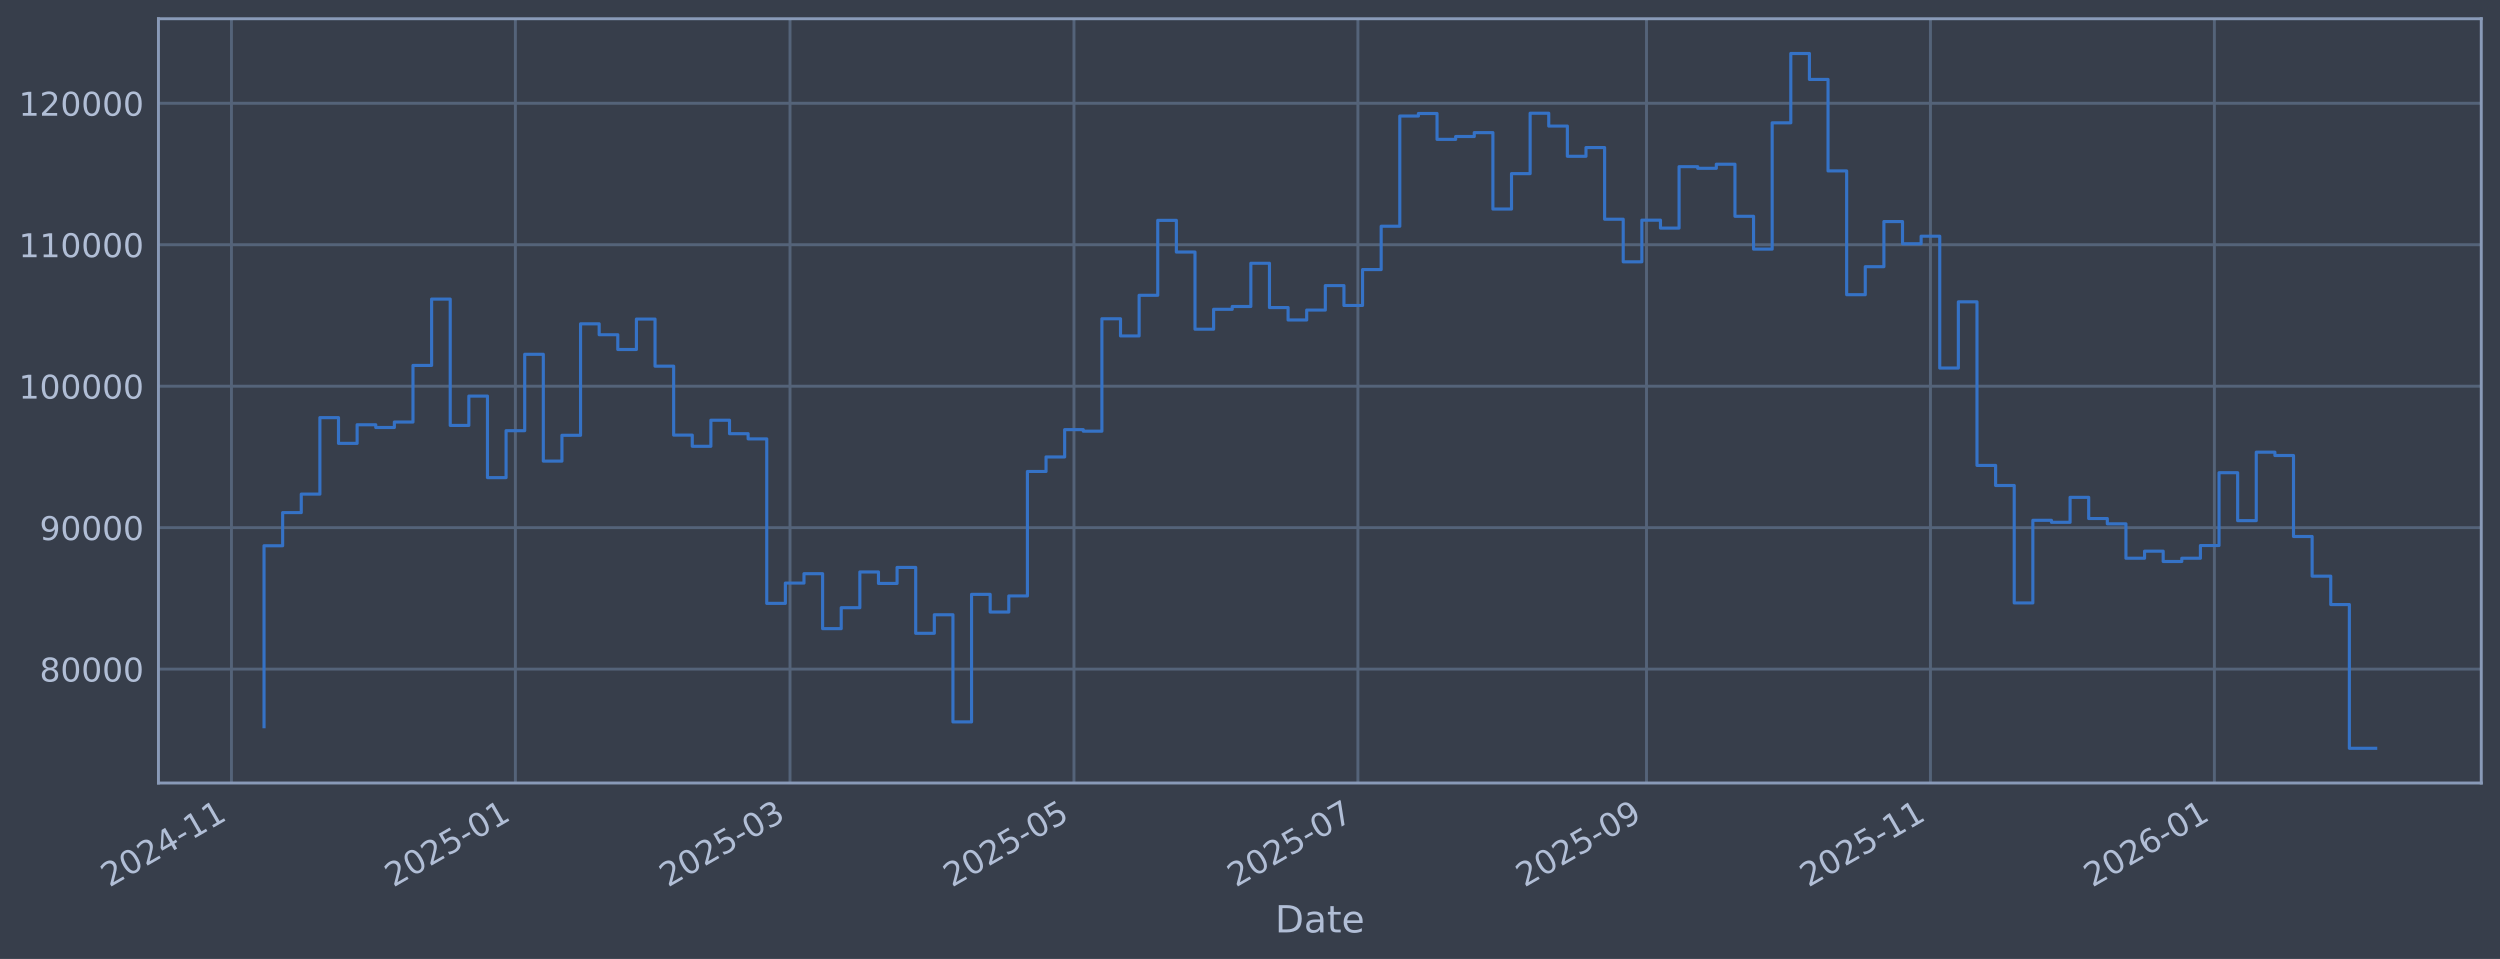
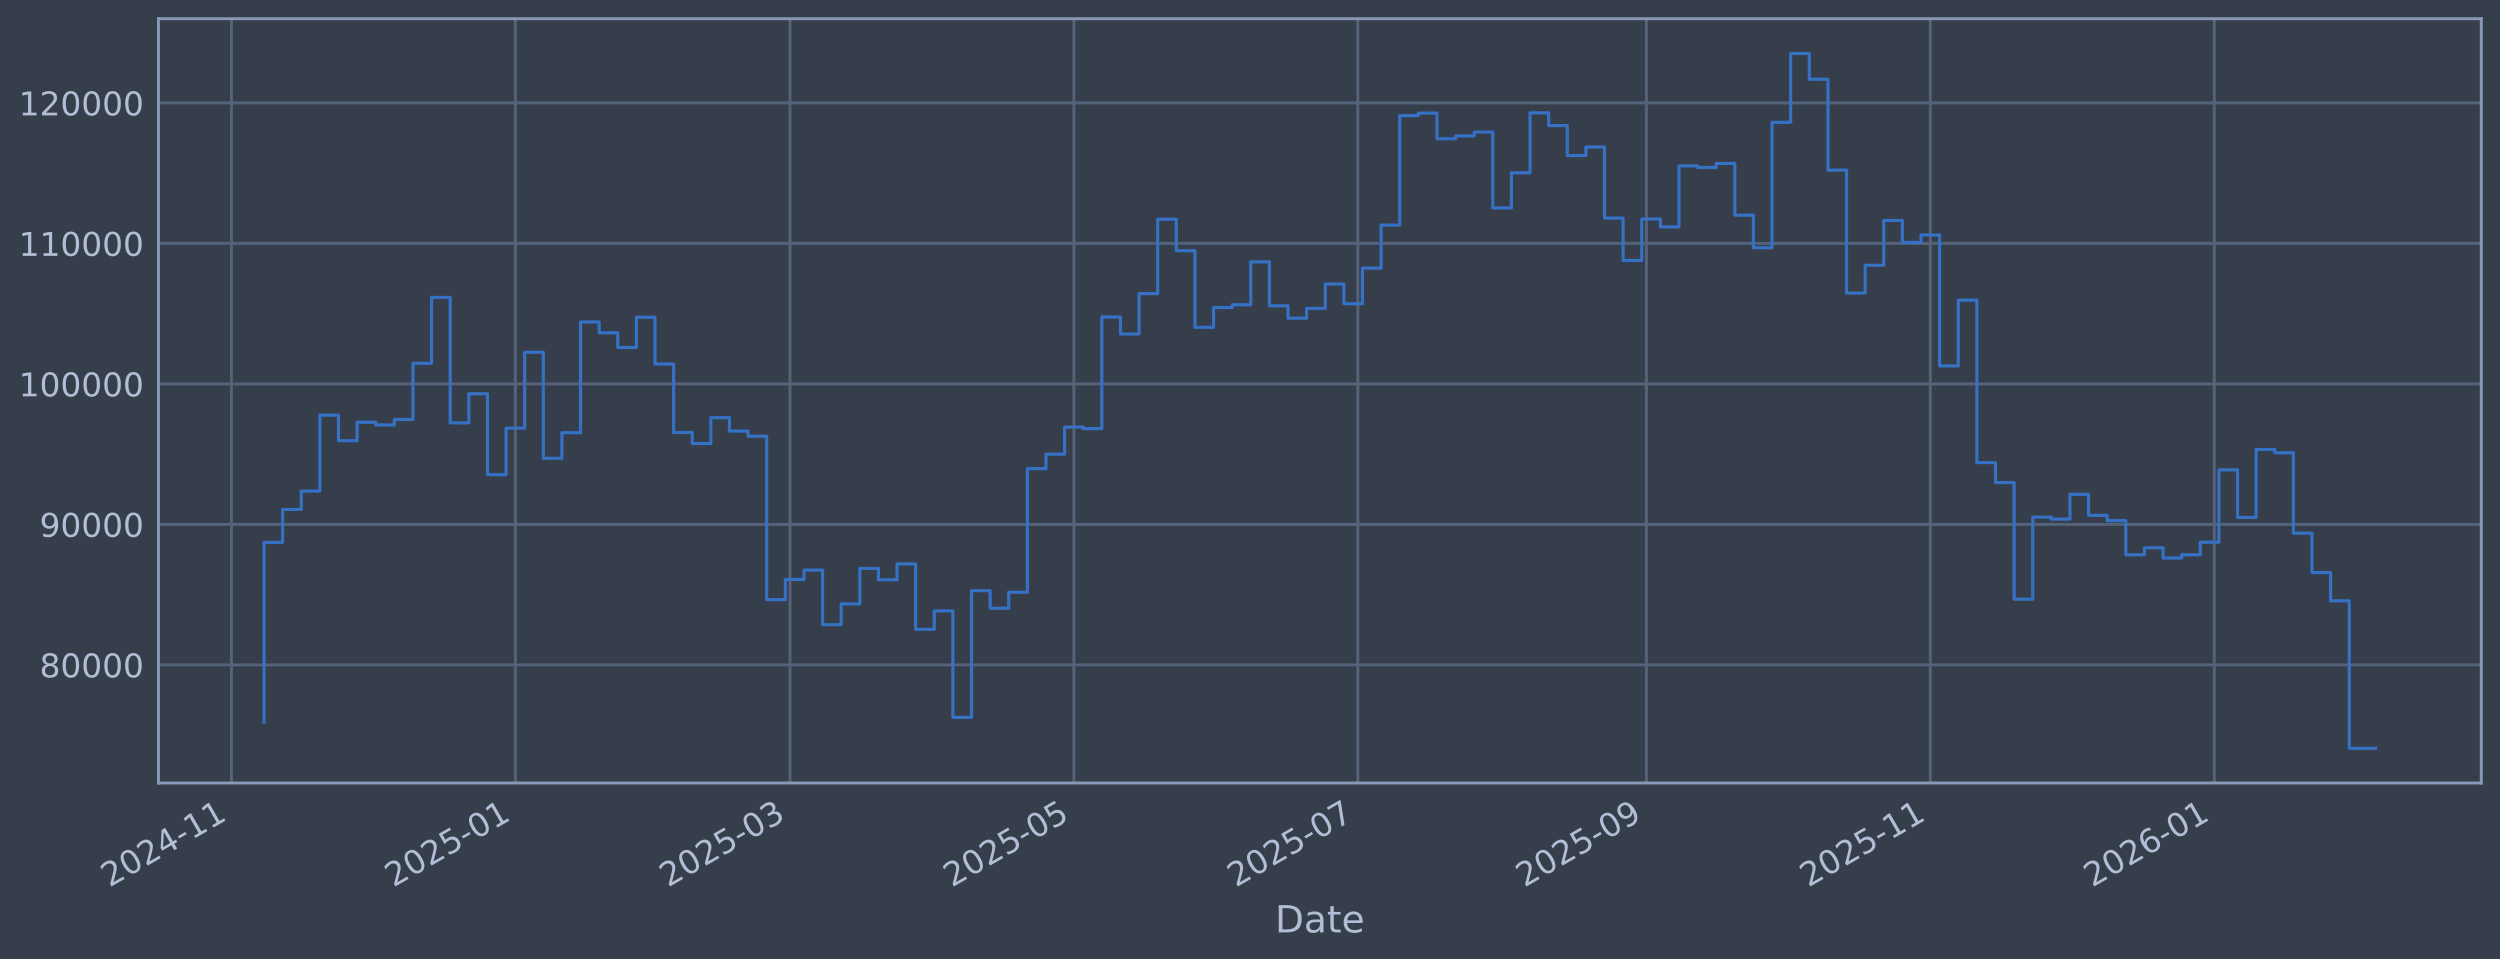
<svg xmlns="http://www.w3.org/2000/svg" xmlns:xlink="http://www.w3.org/1999/xlink" width="960.9pt" height="368.58pt" viewBox="0 0 960.9 368.58" version="1.1">
  <defs>
    <style type="text/css">*{stroke-linejoin: round; stroke-linecap: butt}</style>
  </defs>
  <g id="figure_1">
    <g id="patch_1">
      <path d="M 0 368.58  L 960.9 368.58  L 960.9 0  L 0 0  z " style="fill: #373e4b" />
    </g>
    <g id="axes_1">
      <g id="patch_2">
        <path d="M 60.901 300.96  L 953.701 300.96  L 953.701 7.2  L 60.901 7.2  z " style="fill: #373e4b" />
      </g>
      <g id="matplotlib.axis_1">
        <g id="xtick_1">
          <g id="line2d_1">
-             <path d="M 88.959 300.96  L 88.959 7.2  " clip-path="url(#p5fd38393a4)" style="fill: none; stroke: #546379; stroke-width: 1.12; stroke-linecap: square" />
+             <path d="M 88.959 300.96  L 88.959 7.2  " clip-path="url(#pb8a610a242)" style="fill: none; stroke: #546379; stroke-width: 1.12; stroke-linecap: square" />
          </g>
          <g id="line2d_2" />
          <g id="text_1">
-             <g style="fill: #b1bed6" transform="translate(42.05529 341.1745) rotate(-30) scale(0.126 -0.126)">
+             <g style="fill: #b1bed6" transform="translate(42.05617 341.1745) rotate(-30) scale(0.126 -0.126)">
              <defs>
                <path id="DejaVuSans-32" d="M 1228 531  L 3431 531  L 3431 0  L 469 0  L 469 531  Q 828 903 1448 1529  Q 2069 2156 2228 2338  Q 2531 2678 2651 2914  Q 2772 3150 2772 3378  Q 2772 3750 2511 3984  Q 2250 4219 1831 4219  Q 1534 4219 1204 4116  Q 875 4013 500 3803  L 500 4441  Q 881 4594 1212 4672  Q 1544 4750 1819 4750  Q 2544 4750 2975 4387  Q 3406 4025 3406 3419  Q 3406 3131 3298 2873  Q 3191 2616 2906 2266  Q 2828 2175 2409 1742  Q 1991 1309 1228 531  z " transform="scale(0.015625)" />
                <path id="DejaVuSans-30" d="M 2034 4250  Q 1547 4250 1301 3770  Q 1056 3291 1056 2328  Q 1056 1369 1301 889  Q 1547 409 2034 409  Q 2525 409 2770 889  Q 3016 1369 3016 2328  Q 3016 3291 2770 3770  Q 2525 4250 2034 4250  z M 2034 4750  Q 2819 4750 3233 4129  Q 3647 3509 3647 2328  Q 3647 1150 3233 529  Q 2819 -91 2034 -91  Q 1250 -91 836 529  Q 422 1150 422 2328  Q 422 3509 836 4129  Q 1250 4750 2034 4750  z " transform="scale(0.015625)" />
                <path id="DejaVuSans-34" d="M 2419 4116  L 825 1625  L 2419 1625  L 2419 4116  z M 2253 4666  L 3047 4666  L 3047 1625  L 3713 1625  L 3713 1100  L 3047 1100  L 3047 0  L 2419 0  L 2419 1100  L 313 1100  L 313 1709  L 2253 4666  z " transform="scale(0.015625)" />
                <path id="DejaVuSans-2d" d="M 313 2009  L 1997 2009  L 1997 1497  L 313 1497  L 313 2009  z " transform="scale(0.015625)" />
                <path id="DejaVuSans-31" d="M 794 531  L 1825 531  L 1825 4091  L 703 3866  L 703 4441  L 1819 4666  L 2450 4666  L 2450 531  L 3481 531  L 3481 0  L 794 0  L 794 531  z " transform="scale(0.015625)" />
              </defs>
              <use xlink:href="#DejaVuSans-32" />
              <use xlink:href="#DejaVuSans-30" transform="translate(63.62305 0)" />
              <use xlink:href="#DejaVuSans-32" transform="translate(127.2461 0)" />
              <use xlink:href="#DejaVuSans-34" transform="translate(190.8691 0)" />
              <use xlink:href="#DejaVuSans-2d" transform="translate(254.4922 0)" />
              <use xlink:href="#DejaVuSans-31" transform="translate(290.5762 0)" />
              <use xlink:href="#DejaVuSans-31" transform="translate(354.1992 0)" />
            </g>
          </g>
        </g>
        <g id="xtick_2">
          <g id="line2d_3">
-             <path d="M 198.094 300.96  L 198.094 7.2  " clip-path="url(#p5fd38393a4)" style="fill: none; stroke: #546379; stroke-width: 1.12; stroke-linecap: square" />
+             <path d="M 198.087 300.96  L 198.087 7.2  " clip-path="url(#pb8a610a242)" style="fill: none; stroke: #546379; stroke-width: 1.12; stroke-linecap: square" />
          </g>
          <g id="line2d_4" />
          <g id="text_2">
-             <g style="fill: #b1bed6" transform="translate(151.1908 341.1745) rotate(-30) scale(0.126 -0.126)">
+             <g style="fill: #b1bed6" transform="translate(151.1841 341.1745) rotate(-30) scale(0.126 -0.126)">
              <defs>
                <path id="DejaVuSans-35" d="M 691 4666  L 3169 4666  L 3169 4134  L 1269 4134  L 1269 2991  Q 1406 3038 1543 3061  Q 1681 3084 1819 3084  Q 2600 3084 3056 2656  Q 3513 2228 3513 1497  Q 3513 744 3044 326  Q 2575 -91 1722 -91  Q 1428 -91 1123 -41  Q 819 9 494 109  L 494 744  Q 775 591 1075 516  Q 1375 441 1709 441  Q 2250 441 2565 725  Q 2881 1009 2881 1497  Q 2881 1984 2565 2268  Q 2250 2553 1709 2553  Q 1456 2553 1204 2497  Q 953 2441 691 2322  L 691 4666  z " transform="scale(0.015625)" />
              </defs>
              <use xlink:href="#DejaVuSans-32" />
              <use xlink:href="#DejaVuSans-30" transform="translate(63.62305 0)" />
              <use xlink:href="#DejaVuSans-32" transform="translate(127.2461 0)" />
              <use xlink:href="#DejaVuSans-35" transform="translate(190.8691 0)" />
              <use xlink:href="#DejaVuSans-2d" transform="translate(254.4922 0)" />
              <use xlink:href="#DejaVuSans-30" transform="translate(290.5762 0)" />
              <use xlink:href="#DejaVuSans-31" transform="translate(354.1992 0)" />
            </g>
          </g>
        </g>
        <g id="xtick_3">
          <g id="line2d_5">
-             <path d="M 303.651 300.96  L 303.651 7.2  " clip-path="url(#p5fd38393a4)" style="fill: none; stroke: #546379; stroke-width: 1.12; stroke-linecap: square" />
+             <path d="M 303.637 300.96  L 303.637 7.2  " clip-path="url(#pb8a610a242)" style="fill: none; stroke: #546379; stroke-width: 1.12; stroke-linecap: square" />
          </g>
          <g id="line2d_6" />
          <g id="text_3">
-             <g style="fill: #b1bed6" transform="translate(256.7482 341.1745) rotate(-30) scale(0.126 -0.126)">
+             <g style="fill: #b1bed6" transform="translate(256.734 341.1745) rotate(-30) scale(0.126 -0.126)">
              <defs>
                <path id="DejaVuSans-33" d="M 2597 2516  Q 3050 2419 3304 2112  Q 3559 1806 3559 1356  Q 3559 666 3084 287  Q 2609 -91 1734 -91  Q 1441 -91 1130 -33  Q 819 25 488 141  L 488 750  Q 750 597 1062 519  Q 1375 441 1716 441  Q 2309 441 2620 675  Q 2931 909 2931 1356  Q 2931 1769 2642 2001  Q 2353 2234 1838 2234  L 1294 2234  L 1294 2753  L 1863 2753  Q 2328 2753 2575 2939  Q 2822 3125 2822 3475  Q 2822 3834 2567 4026  Q 2313 4219 1838 4219  Q 1578 4219 1281 4162  Q 984 4106 628 3988  L 628 4550  Q 988 4650 1302 4700  Q 1616 4750 1894 4750  Q 2613 4750 3031 4423  Q 3450 4097 3450 3541  Q 3450 3153 3228 2886  Q 3006 2619 2597 2516  z " transform="scale(0.015625)" />
              </defs>
              <use xlink:href="#DejaVuSans-32" />
              <use xlink:href="#DejaVuSans-30" transform="translate(63.62305 0)" />
              <use xlink:href="#DejaVuSans-32" transform="translate(127.2461 0)" />
              <use xlink:href="#DejaVuSans-35" transform="translate(190.8691 0)" />
              <use xlink:href="#DejaVuSans-2d" transform="translate(254.4922 0)" />
              <use xlink:href="#DejaVuSans-30" transform="translate(290.5762 0)" />
              <use xlink:href="#DejaVuSans-33" transform="translate(354.1992 0)" />
            </g>
          </g>
        </g>
        <g id="xtick_4">
          <g id="line2d_7">
-             <path d="M 412.787 300.96  L 412.787 7.2  " clip-path="url(#p5fd38393a4)" style="fill: none; stroke: #546379; stroke-width: 1.12; stroke-linecap: square" />
+             <path d="M 412.765 300.96  L 412.765 7.2  " clip-path="url(#pb8a610a242)" style="fill: none; stroke: #546379; stroke-width: 1.12; stroke-linecap: square" />
          </g>
          <g id="line2d_8" />
          <g id="text_4">
-             <g style="fill: #b1bed6" transform="translate(365.8837 341.1745) rotate(-30) scale(0.126 -0.126)">
+             <g style="fill: #b1bed6" transform="translate(365.8619 341.1745) rotate(-30) scale(0.126 -0.126)">
              <use xlink:href="#DejaVuSans-32" />
              <use xlink:href="#DejaVuSans-30" transform="translate(63.62305 0)" />
              <use xlink:href="#DejaVuSans-32" transform="translate(127.2461 0)" />
              <use xlink:href="#DejaVuSans-35" transform="translate(190.8691 0)" />
              <use xlink:href="#DejaVuSans-2d" transform="translate(254.4922 0)" />
              <use xlink:href="#DejaVuSans-30" transform="translate(290.5762 0)" />
              <use xlink:href="#DejaVuSans-35" transform="translate(354.1992 0)" />
            </g>
          </g>
        </g>
        <g id="xtick_5">
          <g id="line2d_9">
-             <path d="M 521.923 300.96  L 521.923 7.2  " clip-path="url(#p5fd38393a4)" style="fill: none; stroke: #546379; stroke-width: 1.12; stroke-linecap: square" />
+             <path d="M 521.893 300.96  L 521.893 7.2  " clip-path="url(#pb8a610a242)" style="fill: none; stroke: #546379; stroke-width: 1.12; stroke-linecap: square" />
          </g>
          <g id="line2d_10" />
          <g id="text_5">
-             <g style="fill: #b1bed6" transform="translate(475.0193 341.1745) rotate(-30) scale(0.126 -0.126)">
+             <g style="fill: #b1bed6" transform="translate(474.9898 341.1745) rotate(-30) scale(0.126 -0.126)">
              <defs>
                <path id="DejaVuSans-37" d="M 525 4666  L 3525 4666  L 3525 4397  L 1831 0  L 1172 0  L 2766 4134  L 525 4134  L 525 4666  z " transform="scale(0.015625)" />
              </defs>
              <use xlink:href="#DejaVuSans-32" />
              <use xlink:href="#DejaVuSans-30" transform="translate(63.62305 0)" />
              <use xlink:href="#DejaVuSans-32" transform="translate(127.2461 0)" />
              <use xlink:href="#DejaVuSans-35" transform="translate(190.8691 0)" />
              <use xlink:href="#DejaVuSans-2d" transform="translate(254.4922 0)" />
              <use xlink:href="#DejaVuSans-30" transform="translate(290.5762 0)" />
              <use xlink:href="#DejaVuSans-37" transform="translate(354.1992 0)" />
            </g>
          </g>
        </g>
        <g id="xtick_6">
          <g id="line2d_11">
-             <path d="M 632.847 300.96  L 632.847 7.2  " clip-path="url(#p5fd38393a4)" style="fill: none; stroke: #546379; stroke-width: 1.12; stroke-linecap: square" />
+             <path d="M 632.81 300.96  L 632.81 7.2  " clip-path="url(#pb8a610a242)" style="fill: none; stroke: #546379; stroke-width: 1.12; stroke-linecap: square" />
          </g>
          <g id="line2d_12" />
          <g id="text_6">
-             <g style="fill: #b1bed6" transform="translate(585.9439 341.1745) rotate(-30) scale(0.126 -0.126)">
+             <g style="fill: #b1bed6" transform="translate(585.9067 341.1745) rotate(-30) scale(0.126 -0.126)">
              <defs>
                <path id="DejaVuSans-39" d="M 703 97  L 703 672  Q 941 559 1184 500  Q 1428 441 1663 441  Q 2288 441 2617 861  Q 2947 1281 2994 2138  Q 2813 1869 2534 1725  Q 2256 1581 1919 1581  Q 1219 1581 811 2004  Q 403 2428 403 3163  Q 403 3881 828 4315  Q 1253 4750 1959 4750  Q 2769 4750 3195 4129  Q 3622 3509 3622 2328  Q 3622 1225 3098 567  Q 2575 -91 1691 -91  Q 1453 -91 1209 -44  Q 966 3 703 97  z M 1959 2075  Q 2384 2075 2632 2365  Q 2881 2656 2881 3163  Q 2881 3666 2632 3958  Q 2384 4250 1959 4250  Q 1534 4250 1286 3958  Q 1038 3666 1038 3163  Q 1038 2656 1286 2365  Q 1534 2075 1959 2075  z " transform="scale(0.015625)" />
              </defs>
              <use xlink:href="#DejaVuSans-32" />
              <use xlink:href="#DejaVuSans-30" transform="translate(63.62305 0)" />
              <use xlink:href="#DejaVuSans-32" transform="translate(127.2461 0)" />
              <use xlink:href="#DejaVuSans-35" transform="translate(190.8691 0)" />
              <use xlink:href="#DejaVuSans-2d" transform="translate(254.4922 0)" />
              <use xlink:href="#DejaVuSans-30" transform="translate(290.5762 0)" />
              <use xlink:href="#DejaVuSans-39" transform="translate(354.1992 0)" />
            </g>
          </g>
        </g>
        <g id="xtick_7">
          <g id="line2d_13">
-             <path d="M 741.983 300.96  L 741.983 7.2  " clip-path="url(#p5fd38393a4)" style="fill: none; stroke: #546379; stroke-width: 1.12; stroke-linecap: square" />
+             <path d="M 741.938 300.96  L 741.938 7.2  " clip-path="url(#pb8a610a242)" style="fill: none; stroke: #546379; stroke-width: 1.12; stroke-linecap: square" />
          </g>
          <g id="line2d_14" />
          <g id="text_7">
-             <g style="fill: #b1bed6" transform="translate(695.0795 341.1745) rotate(-30) scale(0.126 -0.126)">
+             <g style="fill: #b1bed6" transform="translate(695.0346 341.1745) rotate(-30) scale(0.126 -0.126)">
              <use xlink:href="#DejaVuSans-32" />
              <use xlink:href="#DejaVuSans-30" transform="translate(63.62305 0)" />
              <use xlink:href="#DejaVuSans-32" transform="translate(127.2461 0)" />
              <use xlink:href="#DejaVuSans-35" transform="translate(190.8691 0)" />
              <use xlink:href="#DejaVuSans-2d" transform="translate(254.4922 0)" />
              <use xlink:href="#DejaVuSans-31" transform="translate(290.5762 0)" />
              <use xlink:href="#DejaVuSans-31" transform="translate(354.1992 0)" />
            </g>
          </g>
        </g>
        <g id="xtick_8">
          <g id="line2d_15">
-             <path d="M 851.118 300.96  L 851.118 7.2  " clip-path="url(#p5fd38393a4)" style="fill: none; stroke: #546379; stroke-width: 1.12; stroke-linecap: square" />
+             <path d="M 851.066 300.96  L 851.066 7.2  " clip-path="url(#pb8a610a242)" style="fill: none; stroke: #546379; stroke-width: 1.12; stroke-linecap: square" />
          </g>
          <g id="line2d_16" />
          <g id="text_8">
-             <g style="fill: #b1bed6" transform="translate(804.215 341.1745) rotate(-30) scale(0.126 -0.126)">
+             <g style="fill: #b1bed6" transform="translate(804.1625 341.1745) rotate(-30) scale(0.126 -0.126)">
              <defs>
                <path id="DejaVuSans-36" d="M 2113 2584  Q 1688 2584 1439 2293  Q 1191 2003 1191 1497  Q 1191 994 1439 701  Q 1688 409 2113 409  Q 2538 409 2786 701  Q 3034 994 3034 1497  Q 3034 2003 2786 2293  Q 2538 2584 2113 2584  z M 3366 4563  L 3366 3988  Q 3128 4100 2886 4159  Q 2644 4219 2406 4219  Q 1781 4219 1451 3797  Q 1122 3375 1075 2522  Q 1259 2794 1537 2939  Q 1816 3084 2150 3084  Q 2853 3084 3261 2657  Q 3669 2231 3669 1497  Q 3669 778 3244 343  Q 2819 -91 2113 -91  Q 1303 -91 875 529  Q 447 1150 447 2328  Q 447 3434 972 4092  Q 1497 4750 2381 4750  Q 2619 4750 2861 4703  Q 3103 4656 3366 4563  z " transform="scale(0.015625)" />
              </defs>
              <use xlink:href="#DejaVuSans-32" />
              <use xlink:href="#DejaVuSans-30" transform="translate(63.62305 0)" />
              <use xlink:href="#DejaVuSans-32" transform="translate(127.2461 0)" />
              <use xlink:href="#DejaVuSans-36" transform="translate(190.8691 0)" />
              <use xlink:href="#DejaVuSans-2d" transform="translate(254.4922 0)" />
              <use xlink:href="#DejaVuSans-30" transform="translate(290.5762 0)" />
              <use xlink:href="#DejaVuSans-31" transform="translate(354.1992 0)" />
            </g>
          </g>
        </g>
        <g id="text_9">
          <g style="fill: #b1bed6" transform="translate(490.0914 358.3856) scale(0.144 -0.144)">
            <defs>
              <path id="DejaVuSans-44" d="M 1259 4147  L 1259 519  L 2022 519  Q 2988 519 3436 956  Q 3884 1394 3884 2338  Q 3884 3275 3436 3711  Q 2988 4147 2022 4147  L 1259 4147  z M 628 4666  L 1925 4666  Q 3281 4666 3915 4102  Q 4550 3538 4550 2338  Q 4550 1131 3912 565  Q 3275 0 1925 0  L 628 0  L 628 4666  z " transform="scale(0.015625)" />
              <path id="DejaVuSans-61" d="M 2194 1759  Q 1497 1759 1228 1600  Q 959 1441 959 1056  Q 959 750 1161 570  Q 1363 391 1709 391  Q 2188 391 2477 730  Q 2766 1069 2766 1631  L 2766 1759  L 2194 1759  z M 3341 1997  L 3341 0  L 2766 0  L 2766 531  Q 2569 213 2275 61  Q 1981 -91 1556 -91  Q 1019 -91 701 211  Q 384 513 384 1019  Q 384 1609 779 1909  Q 1175 2209 1959 2209  L 2766 2209  L 2766 2266  Q 2766 2663 2505 2880  Q 2244 3097 1772 3097  Q 1472 3097 1187 3025  Q 903 2953 641 2809  L 641 3341  Q 956 3463 1253 3523  Q 1550 3584 1831 3584  Q 2591 3584 2966 3190  Q 3341 2797 3341 1997  z " transform="scale(0.015625)" />
              <path id="DejaVuSans-74" d="M 1172 4494  L 1172 3500  L 2356 3500  L 2356 3053  L 1172 3053  L 1172 1153  Q 1172 725 1289 603  Q 1406 481 1766 481  L 2356 481  L 2356 0  L 1766 0  Q 1100 0 847 248  Q 594 497 594 1153  L 594 3053  L 172 3053  L 172 3500  L 594 3500  L 594 4494  L 1172 4494  z " transform="scale(0.015625)" />
              <path id="DejaVuSans-65" d="M 3597 1894  L 3597 1613  L 953 1613  Q 991 1019 1311 708  Q 1631 397 2203 397  Q 2534 397 2845 478  Q 3156 559 3463 722  L 3463 178  Q 3153 47 2828 -22  Q 2503 -91 2169 -91  Q 1331 -91 842 396  Q 353 884 353 1716  Q 353 2575 817 3079  Q 1281 3584 2069 3584  Q 2775 3584 3186 3129  Q 3597 2675 3597 1894  z M 3022 2063  Q 3016 2534 2758 2815  Q 2500 3097 2075 3097  Q 1594 3097 1305 2825  Q 1016 2553 972 2059  L 3022 2063  z " transform="scale(0.015625)" />
            </defs>
            <use xlink:href="#DejaVuSans-44" />
            <use xlink:href="#DejaVuSans-61" transform="translate(77.00195 0)" />
            <use xlink:href="#DejaVuSans-74" transform="translate(138.2812 0)" />
            <use xlink:href="#DejaVuSans-65" transform="translate(177.4902 0)" />
          </g>
        </g>
      </g>
      <g id="matplotlib.axis_2">
        <g id="ytick_1">
          <g id="line2d_17">
-             <path d="M 60.901 257.175  L 953.701 257.175  " clip-path="url(#p5fd38393a4)" style="fill: none; stroke: #546379; stroke-width: 1.12; stroke-linecap: square" />
+             <path d="M 60.901 255.561  L 953.701 255.561  " clip-path="url(#pb8a610a242)" style="fill: none; stroke: #546379; stroke-width: 1.12; stroke-linecap: square" />
          </g>
          <g id="line2d_18" />
          <g id="text_10">
-             <g style="fill: #b1bed6" transform="translate(15.21675 261.9622) scale(0.126 -0.126)">
+             <g style="fill: #b1bed6" transform="translate(15.21675 260.3479) scale(0.126 -0.126)">
              <defs>
                <path id="DejaVuSans-38" d="M 2034 2216  Q 1584 2216 1326 1975  Q 1069 1734 1069 1313  Q 1069 891 1326 650  Q 1584 409 2034 409  Q 2484 409 2743 651  Q 3003 894 3003 1313  Q 3003 1734 2745 1975  Q 2488 2216 2034 2216  z M 1403 2484  Q 997 2584 770 2862  Q 544 3141 544 3541  Q 544 4100 942 4425  Q 1341 4750 2034 4750  Q 2731 4750 3128 4425  Q 3525 4100 3525 3541  Q 3525 3141 3298 2862  Q 3072 2584 2669 2484  Q 3125 2378 3379 2068  Q 3634 1759 3634 1313  Q 3634 634 3220 271  Q 2806 -91 2034 -91  Q 1263 -91 848 271  Q 434 634 434 1313  Q 434 1759 690 2068  Q 947 2378 1403 2484  z M 1172 3481  Q 1172 3119 1398 2916  Q 1625 2713 2034 2713  Q 2441 2713 2670 2916  Q 2900 3119 2900 3481  Q 2900 3844 2670 4047  Q 2441 4250 2034 4250  Q 1625 4250 1398 4047  Q 1172 3844 1172 3481  z " transform="scale(0.015625)" />
              </defs>
              <use xlink:href="#DejaVuSans-38" />
              <use xlink:href="#DejaVuSans-30" transform="translate(63.62305 0)" />
              <use xlink:href="#DejaVuSans-30" transform="translate(127.2461 0)" />
              <use xlink:href="#DejaVuSans-30" transform="translate(190.8691 0)" />
              <use xlink:href="#DejaVuSans-30" transform="translate(254.4922 0)" />
            </g>
          </g>
        </g>
        <g id="ytick_2">
          <g id="line2d_19">
-             <path d="M 60.901 202.804  L 953.701 202.804  " clip-path="url(#p5fd38393a4)" style="fill: none; stroke: #546379; stroke-width: 1.12; stroke-linecap: square" />
+             <path d="M 60.901 201.56  L 953.701 201.56  " clip-path="url(#pb8a610a242)" style="fill: none; stroke: #546379; stroke-width: 1.12; stroke-linecap: square" />
          </g>
          <g id="line2d_20" />
          <g id="text_11">
-             <g style="fill: #b1bed6" transform="translate(15.21675 207.5906) scale(0.126 -0.126)">
+             <g style="fill: #b1bed6" transform="translate(15.21675 206.3472) scale(0.126 -0.126)">
              <use xlink:href="#DejaVuSans-39" />
              <use xlink:href="#DejaVuSans-30" transform="translate(63.62305 0)" />
              <use xlink:href="#DejaVuSans-30" transform="translate(127.2461 0)" />
              <use xlink:href="#DejaVuSans-30" transform="translate(190.8691 0)" />
              <use xlink:href="#DejaVuSans-30" transform="translate(254.4922 0)" />
            </g>
          </g>
        </g>
        <g id="ytick_3">
          <g id="line2d_21">
-             <path d="M 60.901 148.432  L 953.701 148.432  " clip-path="url(#p5fd38393a4)" style="fill: none; stroke: #546379; stroke-width: 1.12; stroke-linecap: square" />
+             <path d="M 60.901 147.559  L 953.701 147.559  " clip-path="url(#pb8a610a242)" style="fill: none; stroke: #546379; stroke-width: 1.12; stroke-linecap: square" />
          </g>
          <g id="line2d_22" />
          <g id="text_12">
-             <g style="fill: #b1bed6" transform="translate(7.2 153.2189) scale(0.126 -0.126)">
+             <g style="fill: #b1bed6" transform="translate(7.2 152.3465) scale(0.126 -0.126)">
              <use xlink:href="#DejaVuSans-31" />
              <use xlink:href="#DejaVuSans-30" transform="translate(63.62305 0)" />
              <use xlink:href="#DejaVuSans-30" transform="translate(127.2461 0)" />
              <use xlink:href="#DejaVuSans-30" transform="translate(190.8691 0)" />
              <use xlink:href="#DejaVuSans-30" transform="translate(254.4922 0)" />
              <use xlink:href="#DejaVuSans-30" transform="translate(318.1152 0)" />
            </g>
          </g>
        </g>
        <g id="ytick_4">
          <g id="line2d_23">
-             <path d="M 60.901 94.06  L 953.701 94.06  " clip-path="url(#p5fd38393a4)" style="fill: none; stroke: #546379; stroke-width: 1.12; stroke-linecap: square" />
+             <path d="M 60.901 93.559  L 953.701 93.559  " clip-path="url(#pb8a610a242)" style="fill: none; stroke: #546379; stroke-width: 1.12; stroke-linecap: square" />
          </g>
          <g id="line2d_24" />
          <g id="text_13">
-             <g style="fill: #b1bed6" transform="translate(7.2 98.8473) scale(0.126 -0.126)">
+             <g style="fill: #b1bed6" transform="translate(7.2 98.34581) scale(0.126 -0.126)">
              <use xlink:href="#DejaVuSans-31" />
              <use xlink:href="#DejaVuSans-31" transform="translate(63.62305 0)" />
              <use xlink:href="#DejaVuSans-30" transform="translate(127.2461 0)" />
              <use xlink:href="#DejaVuSans-30" transform="translate(190.8691 0)" />
              <use xlink:href="#DejaVuSans-30" transform="translate(254.4922 0)" />
              <use xlink:href="#DejaVuSans-30" transform="translate(318.1152 0)" />
            </g>
          </g>
        </g>
        <g id="ytick_5">
          <g id="line2d_25">
-             <path d="M 60.901 39.689  L 953.701 39.689  " clip-path="url(#p5fd38393a4)" style="fill: none; stroke: #546379; stroke-width: 1.12; stroke-linecap: square" />
+             <path d="M 60.901 39.558  L 953.701 39.558  " clip-path="url(#pb8a610a242)" style="fill: none; stroke: #546379; stroke-width: 1.12; stroke-linecap: square" />
          </g>
          <g id="line2d_26" />
          <g id="text_14">
-             <g style="fill: #b1bed6" transform="translate(7.2 44.47567) scale(0.126 -0.126)">
+             <g style="fill: #b1bed6" transform="translate(7.2 44.34512) scale(0.126 -0.126)">
              <use xlink:href="#DejaVuSans-31" />
              <use xlink:href="#DejaVuSans-32" transform="translate(63.62305 0)" />
              <use xlink:href="#DejaVuSans-30" transform="translate(127.2461 0)" />
              <use xlink:href="#DejaVuSans-30" transform="translate(190.8691 0)" />
              <use xlink:href="#DejaVuSans-30" transform="translate(254.4922 0)" />
              <use xlink:href="#DejaVuSans-30" transform="translate(318.1152 0)" />
            </g>
          </g>
        </g>
      </g>
      <g id="line2d_27">
-         <path d="M 101.482 279.324  L 101.482 209.765  L 108.639 209.765  L 108.639 197.023  L 115.795 197.023  L 115.795 189.92  L 122.952 189.92  L 122.952 160.519  L 130.108 160.519  L 130.108 170.414  L 137.264 170.414  L 137.264 163.256  L 144.421 163.256  L 144.421 164.311  L 151.577 164.311  L 151.577 162.212  L 158.734 162.212  L 158.734 140.453  L 165.89 140.453  L 165.89 114.961  L 173.047 114.961  L 173.047 163.512  L 180.203 163.512  L 180.203 152.237  L 187.359 152.237  L 187.359 183.575  L 194.516 183.575  L 194.516 165.539  L 201.672 165.539  L 201.672 136.18  L 208.829 136.18  L 208.829 177.234  L 215.985 177.234  L 215.985 167.314  L 223.142 167.314  L 223.142 124.46  L 230.298 124.46  L 230.298 128.657  L 237.454 128.657  L 237.454 134.335  L 244.611 134.335  L 244.611 122.638  L 251.767 122.638  L 251.767 140.74  L 258.924 140.74  L 258.924 167.241  L 266.08 167.241  L 266.08 171.529  L 273.237 171.529  L 273.237 161.516  L 280.393 161.516  L 280.393 166.686  L 287.549 166.686  L 287.549 168.686  L 294.706 168.686  L 294.706 231.915  L 301.862 231.915  L 301.862 224.107  L 309.019 224.107  L 309.019 220.499  L 316.175 220.499  L 316.175 241.629  L 323.332 241.629  L 323.332 233.58  L 330.488 233.58  L 330.488 219.835  L 337.644 219.835  L 337.644 224.242  L 344.801 224.242  L 344.801 218.094  L 351.957 218.094  L 351.957 243.413  L 359.114 243.413  L 359.114 236.286  L 366.27 236.286  L 366.27 277.474  L 373.427 277.474  L 373.427 228.449  L 380.583 228.449  L 380.583 235.244  L 387.739 235.244  L 387.739 229.051  L 394.896 229.051  L 394.896 181.214  L 402.052 181.214  L 402.052 175.628  L 409.209 175.628  L 409.209 165.14  L 416.365 165.14  L 416.365 165.731  L 423.522 165.731  L 423.522 122.517  L 430.678 122.517  L 430.678 129.118  L 437.835 129.118  L 437.835 113.499  L 444.991 113.499  L 444.991 84.696  L 452.147 84.696  L 452.147 96.88  L 459.304 96.88  L 459.304 126.533  L 466.46 126.533  L 466.46 118.884  L 473.617 118.884  L 473.617 117.804  L 480.773 117.804  L 480.773 101.191  L 487.93 101.191  L 487.93 118.208  L 495.086 118.208  L 495.086 122.984  L 502.242 122.984  L 502.242 119.178  L 509.399 119.178  L 509.399 109.772  L 516.555 109.772  L 516.555 117.408  L 523.712 117.408  L 523.712 103.613  L 530.868 103.613  L 530.868 86.963  L 538.025 86.963  L 538.025 44.607  L 545.181 44.607  L 545.181 43.621  L 552.337 43.621  L 552.337 53.571  L 559.494 53.571  L 559.494 52.475  L 566.65 52.475  L 566.65 50.968  L 573.807 50.968  L 573.807 80.349  L 580.963 80.349  L 580.963 66.741  L 588.12 66.741  L 588.12 43.52  L 595.276 43.52  L 595.276 48.454  L 602.432 48.454  L 602.432 60.072  L 609.589 60.072  L 609.589 56.724  L 616.745 56.724  L 616.745 84.254  L 623.902 84.254  L 623.902 100.635  L 631.058 100.635  L 631.058 84.613  L 638.215 84.613  L 638.215 87.669  L 645.371 87.669  L 645.371 64.06  L 652.527 64.06  L 652.527 64.687  L 659.684 64.687  L 659.684 63.115  L 666.84 63.115  L 666.84 83.13  L 673.997 83.13  L 673.997 95.752  L 681.153 95.752  L 681.153 47.204  L 688.31 47.204  L 688.31 20.553  L 695.466 20.553  L 695.466 30.53  L 702.622 30.53  L 702.622 65.697  L 709.779 65.697  L 709.779 113.275  L 716.935 113.275  L 716.935 102.498  L 724.092 102.498  L 724.092 85.156  L 731.248 85.156  L 731.248 93.688  L 738.405 93.688  L 738.405 90.787  L 745.561 90.787  L 745.561 141.458  L 752.717 141.458  L 752.717 116.014  L 759.874 116.014  L 759.874 178.884  L 767.03 178.884  L 767.03 186.606  L 774.187 186.606  L 774.187 231.742  L 781.343 231.742  L 781.343 199.99  L 788.5 199.99  L 788.5 200.757  L 795.656 200.757  L 795.656 191.157  L 802.812 191.157  L 802.812 199.304  L 809.969 199.304  L 809.969 201.338  L 817.125 201.338  L 817.125 214.573  L 824.282 214.573  L 824.282 211.843  L 831.438 211.843  L 831.438 215.81  L 838.595 215.81  L 838.595 214.574  L 845.751 214.574  L 845.751 209.682  L 852.907 209.682  L 852.907 181.694  L 860.064 181.694  L 860.064 200.108  L 867.22 200.108  L 867.22 173.803  L 874.377 173.803  L 874.377 175.085  L 881.533 175.085  L 881.533 206.203  L 888.69 206.203  L 888.69 221.448  L 895.846 221.448  L 895.846 232.363  L 903.002 232.363  L 903.002 287.607  L 913.119 287.607  L 913.119 287.607  " clip-path="url(#p5fd38393a4)" style="fill: none; stroke: #3572c6; stroke-width: 1.2; stroke-linecap: square" />
+         <path d="M 101.482 277.559  L 101.482 208.474  L 108.638 208.474  L 108.638 195.819  L 115.794 195.819  L 115.794 188.765  L 122.95 188.765  L 122.95 159.564  L 130.106 159.564  L 130.106 169.392  L 137.262 169.392  L 137.262 162.282  L 144.418 162.282  L 144.418 163.33  L 151.574 163.33  L 151.574 161.246  L 158.73 161.246  L 158.73 139.635  L 165.886 139.635  L 165.886 114.317  L 173.042 114.317  L 173.042 162.536  L 180.198 162.536  L 180.198 151.339  L 187.353 151.339  L 187.353 182.463  L 194.509 182.463  L 194.509 164.55  L 201.665 164.55  L 201.665 135.391  L 208.821 135.391  L 208.821 176.165  L 215.977 176.165  L 215.977 166.313  L 223.133 166.313  L 223.133 123.751  L 230.289 123.751  L 230.289 127.919  L 237.445 127.919  L 237.445 133.559  L 244.601 133.559  L 244.601 121.942  L 251.757 121.942  L 251.757 139.92  L 258.913 139.92  L 258.913 166.24  L 266.069 166.24  L 266.069 170.499  L 273.225 170.499  L 273.225 160.554  L 280.381 160.554  L 280.381 165.689  L 287.536 165.689  L 287.536 167.676  L 294.692 167.676  L 294.692 230.473  L 301.848 230.473  L 301.848 222.719  L 309.004 222.719  L 309.004 219.135  L 316.16 219.135  L 316.16 240.12  L 323.316 240.12  L 323.316 232.127  L 330.472 232.127  L 330.472 218.475  L 337.628 218.475  L 337.628 222.852  L 344.784 222.852  L 344.784 216.746  L 351.94 216.746  L 351.94 241.892  L 359.096 241.892  L 359.096 234.814  L 366.252 234.814  L 366.252 275.722  L 373.408 275.722  L 373.408 227.031  L 380.564 227.031  L 380.564 233.779  L 387.719 233.779  L 387.719 227.628  L 394.875 227.628  L 394.875 180.118  L 402.031 180.118  L 402.031 174.57  L 409.187 174.57  L 409.187 164.154  L 416.343 164.154  L 416.343 164.74  L 423.499 164.74  L 423.499 121.821  L 430.655 121.821  L 430.655 128.377  L 437.811 128.377  L 437.811 112.865  L 444.967 112.865  L 444.967 84.259  L 452.123 84.259  L 452.123 96.36  L 459.279 96.36  L 459.279 125.81  L 466.435 125.81  L 466.435 118.213  L 473.591 118.213  L 473.591 117.141  L 480.747 117.141  L 480.747 100.641  L 487.902 100.641  L 487.902 117.542  L 495.058 117.542  L 495.058 122.285  L 502.214 122.285  L 502.214 118.505  L 509.37 118.505  L 509.37 109.163  L 516.526 109.163  L 516.526 116.748  L 523.682 116.748  L 523.682 103.046  L 530.838 103.046  L 530.838 86.51  L 537.994 86.51  L 537.994 44.443  L 545.15 44.443  L 545.15 43.463  L 552.306 43.463  L 552.306 53.346  L 559.462 53.346  L 559.462 52.257  L 566.618 52.257  L 566.618 50.76  L 573.774 50.76  L 573.774 79.941  L 580.929 79.941  L 580.929 66.426  L 588.085 66.426  L 588.085 43.363  L 595.241 43.363  L 595.241 48.264  L 602.397 48.264  L 602.397 59.802  L 609.553 59.802  L 609.553 56.477  L 616.709 56.477  L 616.709 83.82  L 623.865 83.82  L 623.865 100.089  L 631.021 100.089  L 631.021 84.176  L 638.177 84.176  L 638.177 87.211  L 645.333 87.211  L 645.333 63.763  L 652.489 63.763  L 652.489 64.385  L 659.645 64.385  L 659.645 62.825  L 666.801 62.825  L 666.801 82.703  L 673.957 82.703  L 673.957 95.239  L 681.112 95.239  L 681.112 47.023  L 688.268 47.023  L 688.268 20.553  L 695.424 20.553  L 695.424 30.462  L 702.58 30.462  L 702.58 65.389  L 709.736 65.389  L 709.736 112.642  L 716.892 112.642  L 716.892 101.939  L 724.048 101.939  L 724.048 84.715  L 731.204 84.715  L 731.204 93.189  L 738.36 93.189  L 738.36 90.308  L 745.516 90.308  L 745.516 140.634  L 752.672 140.634  L 752.672 115.363  L 759.828 115.363  L 759.828 177.804  L 766.984 177.804  L 766.984 185.473  L 774.14 185.473  L 774.14 230.301  L 781.295 230.301  L 781.295 198.765  L 788.451 198.765  L 788.451 199.527  L 795.607 199.527  L 795.607 189.993  L 802.763 189.993  L 802.763 198.085  L 809.919 198.085  L 809.919 200.104  L 817.075 200.104  L 817.075 213.249  L 824.231 213.249  L 824.231 210.538  L 831.387 210.538  L 831.387 214.478  L 838.543 214.478  L 838.543 213.251  L 845.699 213.251  L 845.699 208.391  L 852.855 208.391  L 852.855 180.595  L 860.011 180.595  L 860.011 198.883  L 867.167 198.883  L 867.167 172.757  L 874.323 172.757  L 874.323 174.031  L 881.478 174.031  L 881.478 204.937  L 888.634 204.937  L 888.634 220.077  L 895.79 220.077  L 895.79 230.918  L 902.946 230.918  L 902.946 287.607  L 913.119 287.607  L 913.119 287.607  " clip-path="url(#pb8a610a242)" style="fill: none; stroke: #3572c6; stroke-width: 1.2; stroke-linecap: square" />
      </g>
      <g id="patch_3">
        <path d="M 60.901 300.96  L 60.901 7.2  " style="fill: none; stroke: #899ab8; stroke-width: 1.12; stroke-linejoin: miter; stroke-linecap: square" />
      </g>
      <g id="patch_4">
        <path d="M 953.701 300.96  L 953.701 7.2  " style="fill: none; stroke: #899ab8; stroke-width: 1.12; stroke-linejoin: miter; stroke-linecap: square" />
      </g>
      <g id="patch_5">
        <path d="M 60.901 300.96  L 953.701 300.96  " style="fill: none; stroke: #899ab8; stroke-width: 1.12; stroke-linejoin: miter; stroke-linecap: square" />
      </g>
      <g id="patch_6">
        <path d="M 60.901 7.2  L 953.701 7.2  " style="fill: none; stroke: #899ab8; stroke-width: 1.12; stroke-linejoin: miter; stroke-linecap: square" />
      </g>
    </g>
  </g>
  <defs>
-     <clipPath id="p5fd38393a4">
+     <clipPath id="pb8a610a242">
      <rect x="60.901" y="7.2" width="892.8" height="293.76" />
    </clipPath>
  </defs>
</svg>
